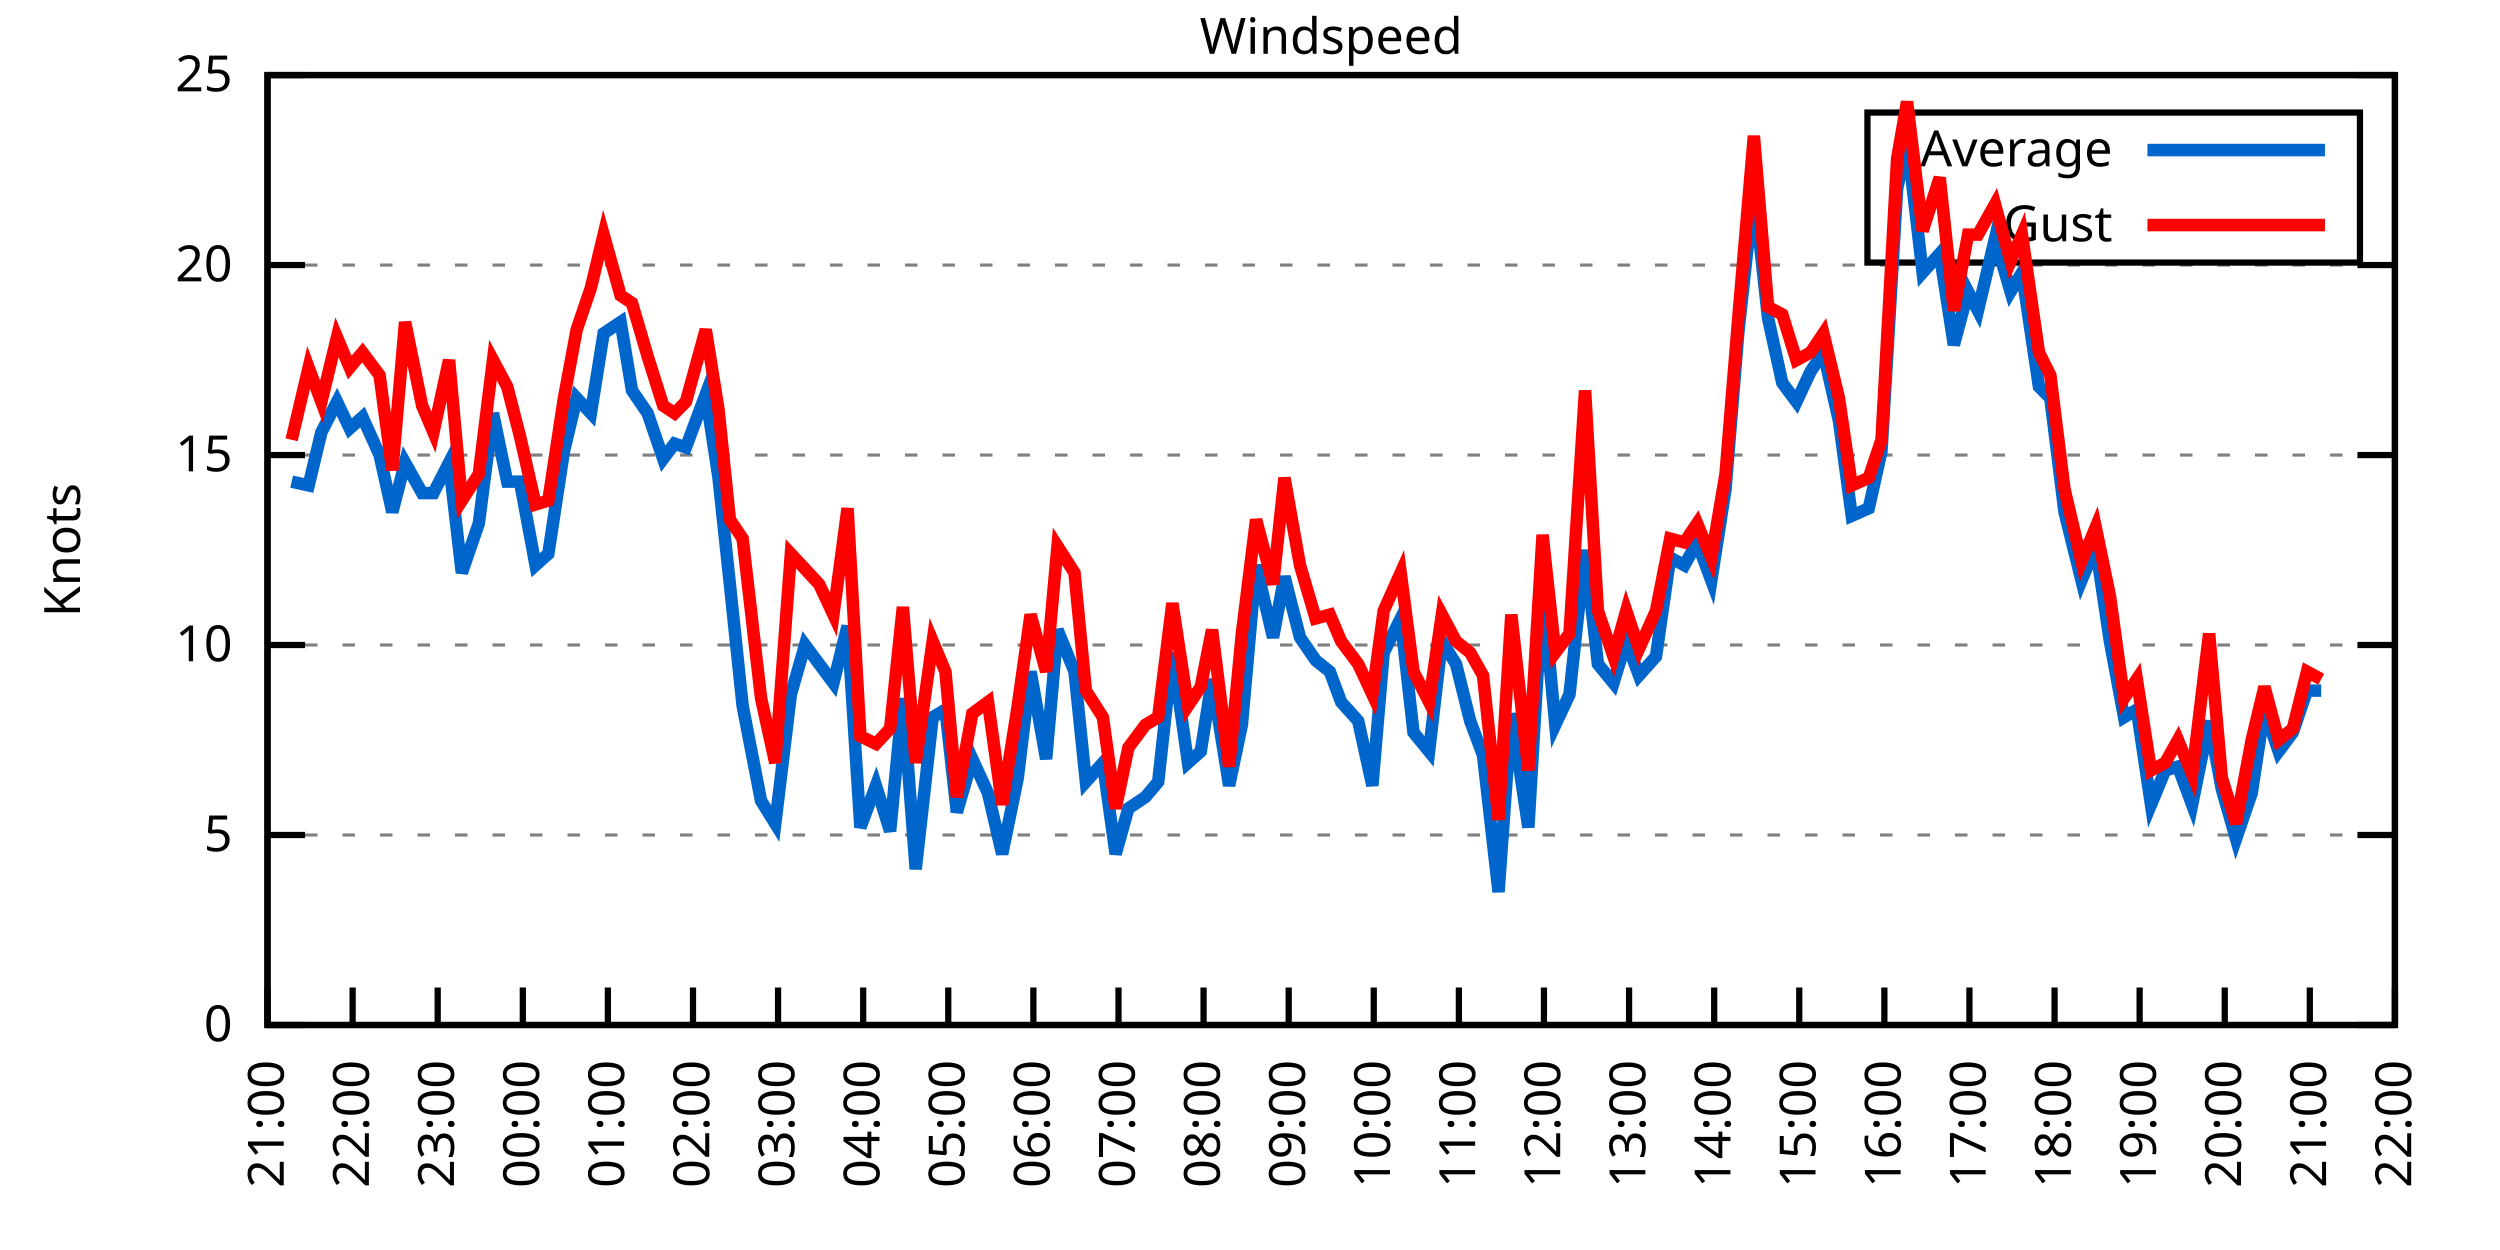
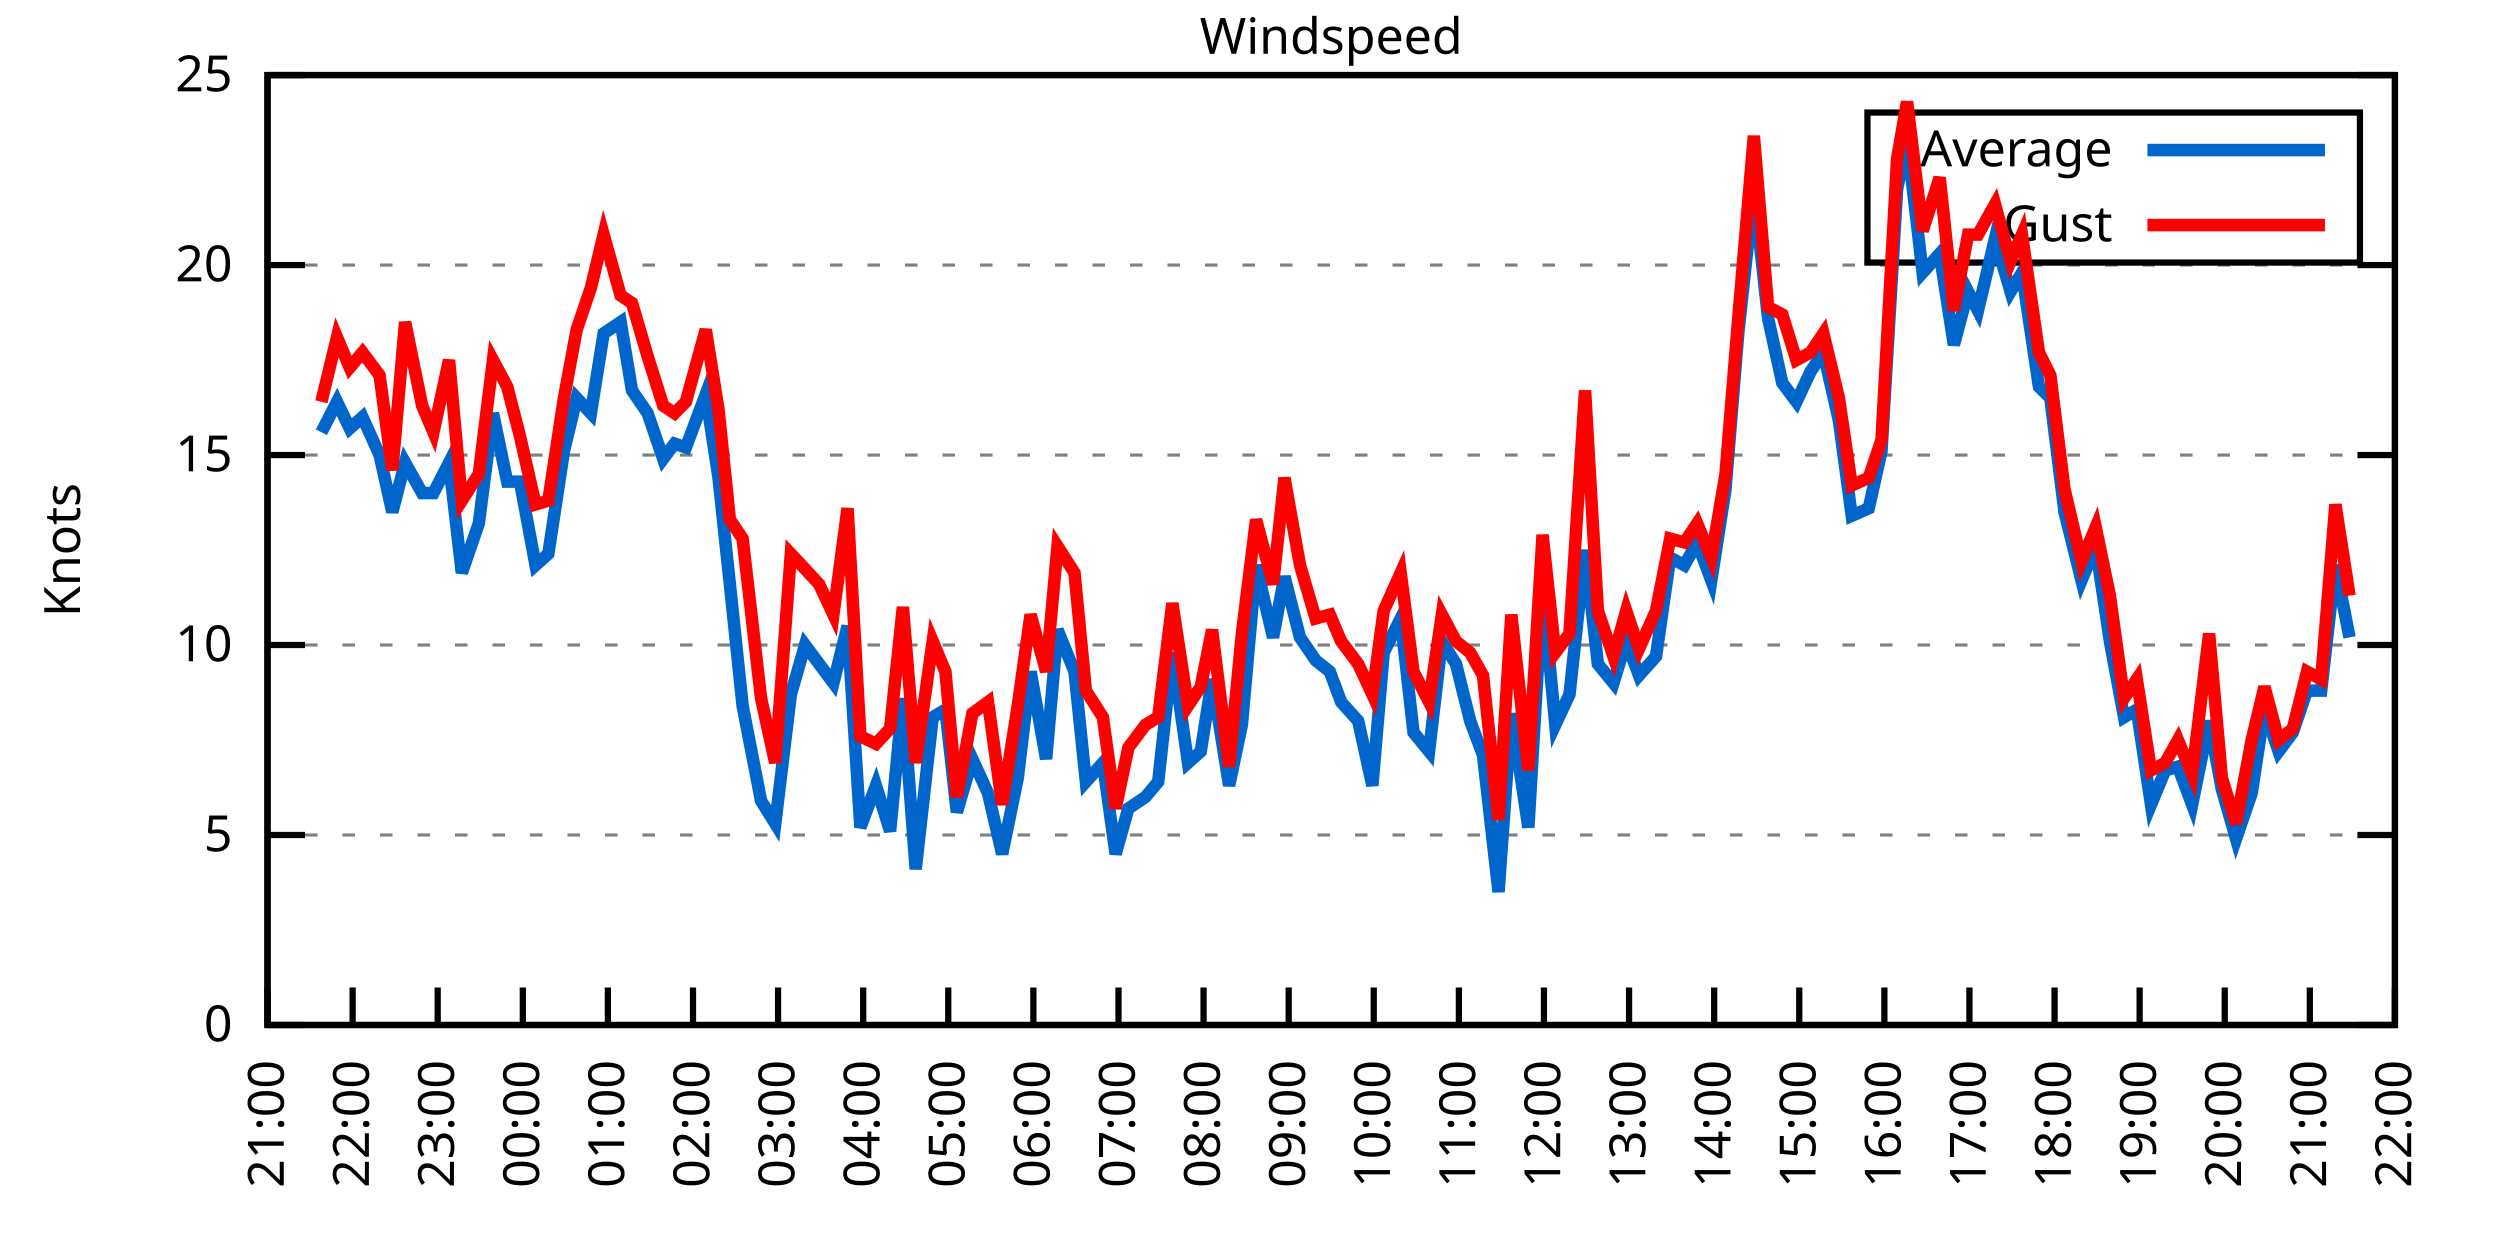
<svg xmlns="http://www.w3.org/2000/svg" xmlns:xlink="http://www.w3.org/1999/xlink" width="400" height="200" viewBox="0 0 400 200">
  <g id="gnuplot_canvas">
    <rect x="0" y="0" width="400" height="200" fill="none" />
    <defs>
      <circle id="gpDot" r="0.5" stroke-width="0.5" stroke="currentColor" />
      <path id="gpPt0" stroke-width="0.333" stroke="currentColor" d="M-1,0 h2 M0,-1 v2" />
      <path id="gpPt1" stroke-width="0.333" stroke="currentColor" d="M-1,-1 L1,1 M1,-1 L-1,1" />
      <path id="gpPt2" stroke-width="0.333" stroke="currentColor" d="M-1,0 L1,0 M0,-1 L0,1 M-1,-1 L1,1 M-1,1 L1,-1" />
      <rect id="gpPt3" stroke-width="0.333" stroke="currentColor" x="-1" y="-1" width="2" height="2" />
      <rect id="gpPt4" stroke-width="0.333" stroke="currentColor" fill="currentColor" x="-1" y="-1" width="2" height="2" />
      <circle id="gpPt5" stroke-width="0.333" stroke="currentColor" cx="0" cy="0" r="1" />
      <use xlink:href="#gpPt5" id="gpPt6" fill="currentColor" stroke="none" />
      <path id="gpPt7" stroke-width="0.333" stroke="currentColor" d="M0,-1.33 L-1.33,0.67 L1.33,0.67 z" />
      <use xlink:href="#gpPt7" id="gpPt8" fill="currentColor" stroke="none" />
      <use xlink:href="#gpPt7" id="gpPt9" stroke="currentColor" transform="rotate(180)" />
      <use xlink:href="#gpPt9" id="gpPt10" fill="currentColor" stroke="none" />
      <use xlink:href="#gpPt3" id="gpPt11" stroke="currentColor" transform="rotate(45)" />
      <use xlink:href="#gpPt11" id="gpPt12" fill="currentColor" stroke="none" />
      <path id="gpPt13" stroke-width="0.333" stroke="currentColor" d="M0,1.330 L1.265,0.411 L0.782,-1.067 L-0.782,-1.076 L-1.265,0.411 z" />
      <use xlink:href="#gpPt13" id="gpPt14" fill="currentColor" stroke="none" />
      <filter id="textbox" filterUnits="objectBoundingBox" x="0" y="0" height="1" width="1">
        <feFlood flood-color="white" flood-opacity="1" result="bgnd" />
        <feComposite in="SourceGraphic" in2="bgnd" operator="atop" />
      </filter>
      <filter id="greybox" filterUnits="objectBoundingBox" x="0" y="0" height="1" width="1">
        <feFlood flood-color="lightgrey" flood-opacity="1" result="grey" />
        <feComposite in="SourceGraphic" in2="grey" operator="atop" />
      </filter>
    </defs>
    <g fill="none" color="white" stroke="currentColor" stroke-width="1.00" stroke-linecap="butt" stroke-linejoin="miter">
</g>
    <g fill="none" color="black" stroke="currentColor" stroke-width="1.00" stroke-linecap="butt" stroke-linejoin="miter">
      <g stroke="none" shape-rendering="crispEdges">
        <polygon fill="rgb(255, 255, 255)" points="42.80,164.00 383.18,164.00 383.18,12.02 42.80,12.02 " />
      </g>
    </g>
    <g fill="none" color="black" stroke="currentColor" stroke-width="1.00" stroke-linecap="butt" stroke-linejoin="miter">
</g>
    <g fill="none" color="black" stroke="black" stroke-width="0.50" stroke-linecap="butt" stroke-linejoin="miter">
</g>
    <g fill="none" color="gray" stroke="currentColor" stroke-width="0.50" stroke-linecap="butt" stroke-linejoin="miter">
      <path stroke="gray" stroke-dasharray="2,4" class="gridline" d="M42.80,164.00 L383.19,164.00  " />
    </g>
    <g fill="none" color="gray" stroke="gray" stroke-width="1.00" stroke-linecap="butt" stroke-linejoin="miter">
</g>
    <g fill="none" color="black" stroke="currentColor" stroke-width="1.00" stroke-linecap="butt" stroke-linejoin="miter">
      <path stroke="black" d="M42.80,164.00 L48.80,164.00 M383.19,164.00 L377.19,164.00  " />
      <g transform="translate(37.20,166.60)" stroke="none" fill="black" font-family="Sans" font-size="8.00" text-anchor="end">
        <text>
          <tspan font-family="Sans"> 0</tspan>
        </text>
      </g>
    </g>
    <g fill="none" color="black" stroke="currentColor" stroke-width="1.00" stroke-linecap="butt" stroke-linejoin="miter">
</g>
    <g fill="none" color="black" stroke="black" stroke-width="0.50" stroke-linecap="butt" stroke-linejoin="miter">
</g>
    <g fill="none" color="gray" stroke="currentColor" stroke-width="0.50" stroke-linecap="butt" stroke-linejoin="miter">
      <path stroke="gray" stroke-dasharray="2,4" class="gridline" d="M42.80,133.60 L383.19,133.60  " />
    </g>
    <g fill="none" color="gray" stroke="gray" stroke-width="1.00" stroke-linecap="butt" stroke-linejoin="miter">
</g>
    <g fill="none" color="black" stroke="currentColor" stroke-width="1.00" stroke-linecap="butt" stroke-linejoin="miter">
      <path stroke="black" d="M42.80,133.60 L48.80,133.60 M383.19,133.60 L377.19,133.60  " />
      <g transform="translate(37.20,136.20)" stroke="none" fill="black" font-family="Sans" font-size="8.00" text-anchor="end">
        <text>
          <tspan font-family="Sans"> 5</tspan>
        </text>
      </g>
    </g>
    <g fill="none" color="black" stroke="currentColor" stroke-width="1.00" stroke-linecap="butt" stroke-linejoin="miter">
</g>
    <g fill="none" color="black" stroke="black" stroke-width="0.50" stroke-linecap="butt" stroke-linejoin="miter">
</g>
    <g fill="none" color="gray" stroke="currentColor" stroke-width="0.50" stroke-linecap="butt" stroke-linejoin="miter">
      <path stroke="gray" stroke-dasharray="2,4" class="gridline" d="M42.80,103.20 L383.19,103.20  " />
    </g>
    <g fill="none" color="gray" stroke="gray" stroke-width="1.00" stroke-linecap="butt" stroke-linejoin="miter">
</g>
    <g fill="none" color="black" stroke="currentColor" stroke-width="1.00" stroke-linecap="butt" stroke-linejoin="miter">
      <path stroke="black" d="M42.80,103.20 L48.80,103.20 M383.19,103.20 L377.19,103.20  " />
      <g transform="translate(37.20,105.80)" stroke="none" fill="black" font-family="Sans" font-size="8.00" text-anchor="end">
        <text>
          <tspan font-family="Sans"> 10</tspan>
        </text>
      </g>
    </g>
    <g fill="none" color="black" stroke="currentColor" stroke-width="1.00" stroke-linecap="butt" stroke-linejoin="miter">
</g>
    <g fill="none" color="black" stroke="black" stroke-width="0.50" stroke-linecap="butt" stroke-linejoin="miter">
</g>
    <g fill="none" color="gray" stroke="currentColor" stroke-width="0.50" stroke-linecap="butt" stroke-linejoin="miter">
      <path stroke="gray" stroke-dasharray="2,4" class="gridline" d="M42.80,72.81 L383.19,72.81  " />
    </g>
    <g fill="none" color="gray" stroke="gray" stroke-width="1.00" stroke-linecap="butt" stroke-linejoin="miter">
</g>
    <g fill="none" color="black" stroke="currentColor" stroke-width="1.00" stroke-linecap="butt" stroke-linejoin="miter">
      <path stroke="black" d="M42.80,72.81 L48.80,72.81 M383.19,72.81 L377.19,72.81  " />
      <g transform="translate(37.20,75.41)" stroke="none" fill="black" font-family="Sans" font-size="8.00" text-anchor="end">
        <text>
          <tspan font-family="Sans"> 15</tspan>
        </text>
      </g>
    </g>
    <g fill="none" color="black" stroke="currentColor" stroke-width="1.00" stroke-linecap="butt" stroke-linejoin="miter">
</g>
    <g fill="none" color="black" stroke="black" stroke-width="0.50" stroke-linecap="butt" stroke-linejoin="miter">
</g>
    <g fill="none" color="gray" stroke="currentColor" stroke-width="0.50" stroke-linecap="butt" stroke-linejoin="miter">
      <path stroke="gray" stroke-dasharray="2,4" class="gridline" d="M42.80,42.41 L383.19,42.41  " />
    </g>
    <g fill="none" color="gray" stroke="gray" stroke-width="1.00" stroke-linecap="butt" stroke-linejoin="miter">
</g>
    <g fill="none" color="black" stroke="currentColor" stroke-width="1.00" stroke-linecap="butt" stroke-linejoin="miter">
      <path stroke="black" d="M42.80,42.41 L48.80,42.41 M383.19,42.41 L377.19,42.41  " />
      <g transform="translate(37.20,45.01)" stroke="none" fill="black" font-family="Sans" font-size="8.00" text-anchor="end">
        <text>
          <tspan font-family="Sans"> 20</tspan>
        </text>
      </g>
    </g>
    <g fill="none" color="black" stroke="currentColor" stroke-width="1.00" stroke-linecap="butt" stroke-linejoin="miter">
</g>
    <g fill="none" color="black" stroke="black" stroke-width="0.50" stroke-linecap="butt" stroke-linejoin="miter">
</g>
    <g fill="none" color="gray" stroke="currentColor" stroke-width="0.50" stroke-linecap="butt" stroke-linejoin="miter">
      <path stroke="gray" stroke-dasharray="2,4" class="gridline" d="M42.80,12.01 L383.19,12.01  " />
    </g>
    <g fill="none" color="gray" stroke="gray" stroke-width="1.00" stroke-linecap="butt" stroke-linejoin="miter">
</g>
    <g fill="none" color="black" stroke="currentColor" stroke-width="1.00" stroke-linecap="butt" stroke-linejoin="miter">
      <path stroke="black" d="M42.80,12.01 L48.80,12.01 M383.19,12.01 L377.19,12.01  " />
      <g transform="translate(37.20,14.61)" stroke="none" fill="black" font-family="Sans" font-size="8.00" text-anchor="end">
        <text>
          <tspan font-family="Sans"> 25</tspan>
        </text>
      </g>
    </g>
    <g fill="none" color="black" stroke="currentColor" stroke-width="1.00" stroke-linecap="butt" stroke-linejoin="miter">
      <path stroke="black" d="M42.80,164.00 L42.80,158.00  " />
      <g transform="translate(45.40,169.60) rotate(270.00)" stroke="none" fill="black" font-family="Sans" font-size="8.00" text-anchor="end">
        <text>
          <tspan font-family="Sans">21:00</tspan>
        </text>
      </g>
    </g>
    <g fill="none" color="black" stroke="currentColor" stroke-width="1.00" stroke-linecap="butt" stroke-linejoin="miter">
      <path stroke="black" d="M56.42,164.00 L56.42,158.00  " />
      <g transform="translate(59.02,169.60) rotate(270.00)" stroke="none" fill="black" font-family="Sans" font-size="8.00" text-anchor="end">
        <text>
          <tspan font-family="Sans">22:00</tspan>
        </text>
      </g>
    </g>
    <g fill="none" color="black" stroke="currentColor" stroke-width="1.00" stroke-linecap="butt" stroke-linejoin="miter">
      <path stroke="black" d="M70.03,164.00 L70.03,158.00  " />
      <g transform="translate(72.63,169.60) rotate(270.00)" stroke="none" fill="black" font-family="Sans" font-size="8.00" text-anchor="end">
        <text>
          <tspan font-family="Sans">23:00</tspan>
        </text>
      </g>
    </g>
    <g fill="none" color="black" stroke="currentColor" stroke-width="1.00" stroke-linecap="butt" stroke-linejoin="miter">
      <path stroke="black" d="M83.65,164.00 L83.65,158.00  " />
      <g transform="translate(86.25,169.60) rotate(270.00)" stroke="none" fill="black" font-family="Sans" font-size="8.00" text-anchor="end">
        <text>
          <tspan font-family="Sans">00:00</tspan>
        </text>
      </g>
    </g>
    <g fill="none" color="black" stroke="currentColor" stroke-width="1.00" stroke-linecap="butt" stroke-linejoin="miter">
      <path stroke="black" d="M97.26,164.00 L97.26,158.00  " />
      <g transform="translate(99.86,169.60) rotate(270.00)" stroke="none" fill="black" font-family="Sans" font-size="8.00" text-anchor="end">
        <text>
          <tspan font-family="Sans">01:00</tspan>
        </text>
      </g>
    </g>
    <g fill="none" color="black" stroke="currentColor" stroke-width="1.00" stroke-linecap="butt" stroke-linejoin="miter">
      <path stroke="black" d="M110.88,164.00 L110.88,158.00  " />
      <g transform="translate(113.48,169.60) rotate(270.00)" stroke="none" fill="black" font-family="Sans" font-size="8.00" text-anchor="end">
        <text>
          <tspan font-family="Sans">02:00</tspan>
        </text>
      </g>
    </g>
    <g fill="none" color="black" stroke="currentColor" stroke-width="1.00" stroke-linecap="butt" stroke-linejoin="miter">
      <path stroke="black" d="M124.49,164.00 L124.49,158.00  " />
      <g transform="translate(127.09,169.60) rotate(270.00)" stroke="none" fill="black" font-family="Sans" font-size="8.00" text-anchor="end">
        <text>
          <tspan font-family="Sans">03:00</tspan>
        </text>
      </g>
    </g>
    <g fill="none" color="black" stroke="currentColor" stroke-width="1.00" stroke-linecap="butt" stroke-linejoin="miter">
      <path stroke="black" d="M138.11,164.00 L138.11,158.00  " />
      <g transform="translate(140.71,169.60) rotate(270.00)" stroke="none" fill="black" font-family="Sans" font-size="8.00" text-anchor="end">
        <text>
          <tspan font-family="Sans">04:00</tspan>
        </text>
      </g>
    </g>
    <g fill="none" color="black" stroke="currentColor" stroke-width="1.00" stroke-linecap="butt" stroke-linejoin="miter">
      <path stroke="black" d="M151.72,164.00 L151.72,158.00  " />
      <g transform="translate(154.32,169.60) rotate(270.00)" stroke="none" fill="black" font-family="Sans" font-size="8.00" text-anchor="end">
        <text>
          <tspan font-family="Sans">05:00</tspan>
        </text>
      </g>
    </g>
    <g fill="none" color="black" stroke="currentColor" stroke-width="1.00" stroke-linecap="butt" stroke-linejoin="miter">
      <path stroke="black" d="M165.34,164.00 L165.34,158.00  " />
      <g transform="translate(167.94,169.60) rotate(270.00)" stroke="none" fill="black" font-family="Sans" font-size="8.00" text-anchor="end">
        <text>
          <tspan font-family="Sans">06:00</tspan>
        </text>
      </g>
    </g>
    <g fill="none" color="black" stroke="currentColor" stroke-width="1.00" stroke-linecap="butt" stroke-linejoin="miter">
      <path stroke="black" d="M178.96,164.00 L178.96,158.00  " />
      <g transform="translate(181.56,169.60) rotate(270.00)" stroke="none" fill="black" font-family="Sans" font-size="8.00" text-anchor="end">
        <text>
          <tspan font-family="Sans">07:00</tspan>
        </text>
      </g>
    </g>
    <g fill="none" color="black" stroke="currentColor" stroke-width="1.00" stroke-linecap="butt" stroke-linejoin="miter">
      <path stroke="black" d="M192.57,164.00 L192.57,158.00  " />
      <g transform="translate(195.17,169.60) rotate(270.00)" stroke="none" fill="black" font-family="Sans" font-size="8.00" text-anchor="end">
        <text>
          <tspan font-family="Sans">08:00</tspan>
        </text>
      </g>
    </g>
    <g fill="none" color="black" stroke="currentColor" stroke-width="1.00" stroke-linecap="butt" stroke-linejoin="miter">
      <path stroke="black" d="M206.19,164.00 L206.19,158.00  " />
      <g transform="translate(208.79,169.60) rotate(270.00)" stroke="none" fill="black" font-family="Sans" font-size="8.00" text-anchor="end">
        <text>
          <tspan font-family="Sans">09:00</tspan>
        </text>
      </g>
    </g>
    <g fill="none" color="black" stroke="currentColor" stroke-width="1.00" stroke-linecap="butt" stroke-linejoin="miter">
      <path stroke="black" d="M219.80,164.00 L219.80,158.00  " />
      <g transform="translate(222.40,169.60) rotate(270.00)" stroke="none" fill="black" font-family="Sans" font-size="8.00" text-anchor="end">
        <text>
          <tspan font-family="Sans">10:00</tspan>
        </text>
      </g>
    </g>
    <g fill="none" color="black" stroke="currentColor" stroke-width="1.00" stroke-linecap="butt" stroke-linejoin="miter">
      <path stroke="black" d="M233.42,164.00 L233.42,158.00  " />
      <g transform="translate(236.02,169.60) rotate(270.00)" stroke="none" fill="black" font-family="Sans" font-size="8.00" text-anchor="end">
        <text>
          <tspan font-family="Sans">11:00</tspan>
        </text>
      </g>
    </g>
    <g fill="none" color="black" stroke="currentColor" stroke-width="1.00" stroke-linecap="butt" stroke-linejoin="miter">
      <path stroke="black" d="M247.03,164.00 L247.03,158.00  " />
      <g transform="translate(249.63,169.60) rotate(270.00)" stroke="none" fill="black" font-family="Sans" font-size="8.00" text-anchor="end">
        <text>
          <tspan font-family="Sans">12:00</tspan>
        </text>
      </g>
    </g>
    <g fill="none" color="black" stroke="currentColor" stroke-width="1.00" stroke-linecap="butt" stroke-linejoin="miter">
      <path stroke="black" d="M260.65,164.00 L260.65,158.00  " />
      <g transform="translate(263.25,169.60) rotate(270.00)" stroke="none" fill="black" font-family="Sans" font-size="8.00" text-anchor="end">
        <text>
          <tspan font-family="Sans">13:00</tspan>
        </text>
      </g>
    </g>
    <g fill="none" color="black" stroke="currentColor" stroke-width="1.00" stroke-linecap="butt" stroke-linejoin="miter">
      <path stroke="black" d="M274.27,164.00 L274.27,158.00  " />
      <g transform="translate(276.87,169.60) rotate(270.00)" stroke="none" fill="black" font-family="Sans" font-size="8.00" text-anchor="end">
        <text>
          <tspan font-family="Sans">14:00</tspan>
        </text>
      </g>
    </g>
    <g fill="none" color="black" stroke="currentColor" stroke-width="1.00" stroke-linecap="butt" stroke-linejoin="miter">
      <path stroke="black" d="M287.88,164.00 L287.88,158.00  " />
      <g transform="translate(290.48,169.60) rotate(270.00)" stroke="none" fill="black" font-family="Sans" font-size="8.00" text-anchor="end">
        <text>
          <tspan font-family="Sans">15:00</tspan>
        </text>
      </g>
    </g>
    <g fill="none" color="black" stroke="currentColor" stroke-width="1.00" stroke-linecap="butt" stroke-linejoin="miter">
      <path stroke="black" d="M301.50,164.00 L301.50,158.00  " />
      <g transform="translate(304.10,169.60) rotate(270.00)" stroke="none" fill="black" font-family="Sans" font-size="8.00" text-anchor="end">
        <text>
          <tspan font-family="Sans">16:00</tspan>
        </text>
      </g>
    </g>
    <g fill="none" color="black" stroke="currentColor" stroke-width="1.00" stroke-linecap="butt" stroke-linejoin="miter">
      <path stroke="black" d="M315.11,164.00 L315.11,158.00  " />
      <g transform="translate(317.71,169.60) rotate(270.00)" stroke="none" fill="black" font-family="Sans" font-size="8.00" text-anchor="end">
        <text>
          <tspan font-family="Sans">17:00</tspan>
        </text>
      </g>
    </g>
    <g fill="none" color="black" stroke="currentColor" stroke-width="1.00" stroke-linecap="butt" stroke-linejoin="miter">
      <path stroke="black" d="M328.73,164.00 L328.73,158.00  " />
      <g transform="translate(331.33,169.60) rotate(270.00)" stroke="none" fill="black" font-family="Sans" font-size="8.00" text-anchor="end">
        <text>
          <tspan font-family="Sans">18:00</tspan>
        </text>
      </g>
    </g>
    <g fill="none" color="black" stroke="currentColor" stroke-width="1.00" stroke-linecap="butt" stroke-linejoin="miter">
      <path stroke="black" d="M342.34,164.00 L342.34,158.00  " />
      <g transform="translate(344.94,169.60) rotate(270.00)" stroke="none" fill="black" font-family="Sans" font-size="8.00" text-anchor="end">
        <text>
          <tspan font-family="Sans">19:00</tspan>
        </text>
      </g>
    </g>
    <g fill="none" color="black" stroke="currentColor" stroke-width="1.00" stroke-linecap="butt" stroke-linejoin="miter">
      <path stroke="black" d="M355.96,164.00 L355.96,158.00  " />
      <g transform="translate(358.56,169.60) rotate(270.00)" stroke="none" fill="black" font-family="Sans" font-size="8.00" text-anchor="end">
        <text>
          <tspan font-family="Sans">20:00</tspan>
        </text>
      </g>
    </g>
    <g fill="none" color="black" stroke="currentColor" stroke-width="1.00" stroke-linecap="butt" stroke-linejoin="miter">
      <path stroke="black" d="M369.57,164.00 L369.57,158.00  " />
      <g transform="translate(372.17,169.60) rotate(270.00)" stroke="none" fill="black" font-family="Sans" font-size="8.00" text-anchor="end">
        <text>
          <tspan font-family="Sans">21:00</tspan>
        </text>
      </g>
    </g>
    <g fill="none" color="black" stroke="currentColor" stroke-width="1.00" stroke-linecap="butt" stroke-linejoin="miter">
      <path stroke="black" d="M383.19,164.00 L383.19,158.00  " />
      <g transform="translate(385.79,169.60) rotate(270.00)" stroke="none" fill="black" font-family="Sans" font-size="8.00" text-anchor="end">
        <text>
          <tspan font-family="Sans">22:00</tspan>
        </text>
      </g>
    </g>
    <g fill="none" color="black" stroke="currentColor" stroke-width="1.00" stroke-linecap="butt" stroke-linejoin="miter">
</g>
    <g fill="none" color="black" stroke="currentColor" stroke-width="1.00" stroke-linecap="butt" stroke-linejoin="miter">
      <path stroke="black" d="M42.80,12.01 L42.80,164.00 L383.19,164.00 L383.19,12.01 L42.80,12.01 Z  " />
    </g>
    <g fill="none" color="black" stroke="currentColor" stroke-width="1.00" stroke-linecap="butt" stroke-linejoin="miter">
</g>
    <g fill="none" color="black" stroke="currentColor" stroke-width="1.00" stroke-linecap="butt" stroke-linejoin="miter">
      <path stroke="black" d="M298.79,42.01 L298.79,18.01 L377.59,18.01 L377.59,42.01 L298.79,42.01 Z  " />
    </g>
    <g id="Windspeed_plot_1">
      <g fill="none" color="white" stroke="black" stroke-width="2.00" stroke-linecap="butt" stroke-linejoin="miter">
</g>
      <g fill="none" color="black" stroke="currentColor" stroke-width="2.00" stroke-linecap="butt" stroke-linejoin="miter">
        <g transform="translate(337.99,26.61)" stroke="none" fill="black" font-family="Sans" font-size="8.00" text-anchor="end">
          <text>
            <tspan font-family="Sans">Average</tspan>
          </text>
        </g>
      </g>
      <g fill="none" color="black" stroke="currentColor" stroke-width="2.00" stroke-linecap="butt" stroke-linejoin="miter">
-         <path stroke="rgb(  0, 102, 204)" d="M343.59,24.01 L371.99,24.01 M46.66,77.06 L49.38,77.67 L51.42,69.16 L53.92,64.29 L55.96,68.55 L58.00,66.73   L60.73,72.81 L62.77,81.93 L64.81,74.02 L67.54,78.89 L69.35,78.89 L71.85,74.02 L73.89,91.65 L76.61,83.75   L78.88,66.12 L81.15,77.06 L83.19,77.06 L85.69,90.44 L87.73,88.61 L90.23,72.20 L92.27,63.69 L94.54,66.12   L96.58,53.35 L99.30,51.53 L101.12,62.47 L103.62,66.12 L106.11,73.41 L107.93,70.98 L109.74,71.59 L112.92,63.08   L114.96,76.45 L116.78,93.48 L118.82,112.93 L121.77,128.13 L124.04,131.78 L126.54,111.11 L128.81,103.20 L131.07,106.24   L133.34,109.28 L135.61,100.16 L137.66,132.39 L140.15,125.70 L142.42,132.99 L144.46,111.72 L146.51,139.07 L149.23,114.76   L151.27,113.54 L153.09,129.95 L155.58,121.44 L158.08,126.91 L160.35,136.64 L162.84,124.48 L164.89,107.46 L167.38,121.44   L169.20,100.77 L171.92,107.46 L173.74,125.09 L176.46,122.05 L178.50,136.64 L180.54,129.35 L183.27,127.52 L185.31,125.09   L187.58,104.42 L190.08,122.05 L192.12,120.23 L193.93,108.68 L196.66,125.70 L198.70,115.97 L200.97,90.44 L203.69,101.99   L205.51,92.26 L208.00,101.99 L210.50,105.64 L212.77,107.46 L214.58,112.32 L217.31,115.36 L219.58,125.70 L221.39,104.42   L224.11,98.95 L226.16,117.19 L228.65,120.23 L230.70,102.60 L232.96,106.24 L235.23,115.36 L237.28,120.83 L239.77,142.72   L241.81,114.15 L244.54,132.39 L246.81,94.08 L248.85,115.97 L251.12,111.11 L253.61,88.00 L255.66,106.24 L258.15,109.28   L260.20,102.60 L262.24,108.07 L264.96,105.03 L267.23,89.22 L269.50,90.44 L271.54,86.79 L273.81,92.87 L276.08,78.28   L278.12,53.35 L280.62,30.25 L282.89,50.92 L285.16,61.25 L287.43,64.29 L289.70,59.43 L291.74,56.39 L294.23,67.33   L296.28,82.53 L299.00,81.32 L301.04,72.20 L303.54,30.25 L305.13,22.35 L307.62,43.62 L310.35,40.58 L312.62,55.18   L314.89,46.66 L316.47,49.70 L319.20,38.15 L321.69,46.66 L323.51,43.62 L326.23,61.86 L328.05,63.69 L330.32,81.93   L333.04,92.87 L335.31,87.40 L337.58,102.60 L339.85,114.76 L341.89,113.54 L344.16,128.74 L346.43,123.27 L348.47,122.66   L350.74,128.74 L353.46,115.36 L355.50,126.31 L357.77,134.21 L360.27,126.91 L362.31,113.54 L364.58,120.23 L366.85,117.19   L369.12,110.50 L371.39,110.50  " />
+         <path stroke="rgb(  0, 102, 204)" d="M343.59,24.01 L371.99,24.01 M51.42,69.16 L53.92,64.29 L55.96,68.55 L58.00,66.73 L60.73,72.81 L62.77,81.93   L64.81,74.02 L67.54,78.89 L69.35,78.89 L71.85,74.02 L73.89,91.65 L76.61,83.75 L78.88,66.12 L81.15,77.06   L83.19,77.06 L85.69,90.44 L87.73,88.61 L90.23,72.20 L92.27,63.69 L94.54,66.12 L96.58,53.35 L99.30,51.53   L101.12,62.47 L103.62,66.12 L106.11,73.41 L107.93,70.98 L109.74,71.59 L112.92,63.08 L114.96,76.45 L116.78,93.48   L118.82,112.93 L121.77,128.13 L124.04,131.78 L126.54,111.11 L128.81,103.20 L131.07,106.24 L133.34,109.28 L135.61,100.16   L137.66,132.39 L140.15,125.70 L142.42,132.99 L144.46,111.72 L146.51,139.07 L149.23,114.76 L151.27,113.54 L153.09,129.95   L155.58,121.44 L158.08,126.91 L160.35,136.64 L162.84,124.48 L164.89,107.46 L167.38,121.44 L169.20,100.77 L171.92,107.46   L173.74,125.09 L176.46,122.05 L178.50,136.64 L180.54,129.35 L183.27,127.52 L185.31,125.09 L187.58,104.42 L190.08,122.05   L192.12,120.23 L193.93,108.68 L196.66,125.70 L198.70,115.97 L200.97,90.44 L203.69,101.99 L205.51,92.26 L208.00,101.99   L210.50,105.64 L212.77,107.46 L214.58,112.32 L217.31,115.36 L219.58,125.70 L221.39,104.42 L224.11,98.95 L226.16,117.19   L228.65,120.23 L230.70,102.60 L232.96,106.24 L235.23,115.36 L237.28,120.83 L239.77,142.72 L241.81,114.15 L244.54,132.39   L246.81,94.08 L248.85,115.97 L251.12,111.11 L253.61,88.00 L255.66,106.24 L258.15,109.28 L260.20,102.60 L262.24,108.07   L264.96,105.03 L267.23,89.22 L269.50,90.44 L271.54,86.79 L273.81,92.87 L276.08,78.28 L278.12,53.35 L280.62,30.25   L282.89,50.92 L285.16,61.25 L287.43,64.29 L289.70,59.43 L291.74,56.39 L294.23,67.33 L296.28,82.53 L299.00,81.32   L301.04,72.20 L303.54,30.25 L305.13,22.35 L307.62,43.62 L310.35,40.58 L312.62,55.18 L314.89,46.66 L316.47,49.70   L319.20,38.15 L321.69,46.66 L323.51,43.62 L326.23,61.86 L328.05,63.69 L330.32,81.93 L333.04,92.87 L335.31,87.40   L337.58,102.60 L339.85,114.76 L341.89,113.54 L344.16,128.74 L346.43,123.27 L348.47,122.66 L350.74,128.74 L353.46,115.36   L355.50,126.31 L357.77,134.21 L360.27,126.91 L362.31,113.54 L364.58,120.23 L366.85,117.19 L369.12,110.50 L371.39,110.50   L373.66,90.44 L375.93,101.99  " />
      </g>
    </g>
    <g id="Windspeed_plot_2">
      <g fill="none" color="black" stroke="currentColor" stroke-width="2.00" stroke-linecap="butt" stroke-linejoin="miter">
        <g transform="translate(337.99,38.61)" stroke="none" fill="black" font-family="Sans" font-size="8.00" text-anchor="end">
          <text>
            <tspan font-family="Sans">Gust</tspan>
          </text>
        </g>
      </g>
      <g fill="none" color="black" stroke="currentColor" stroke-width="2.00" stroke-linecap="butt" stroke-linejoin="miter">
-         <path stroke="rgb(255,   0,   0)" d="M343.59,36.01 L371.99,36.01 M46.66,70.37 L49.38,58.82 L51.42,64.29 L53.92,53.96 L55.96,58.82 L58.00,56.39   L60.73,60.04 L62.77,75.24 L64.81,51.53 L67.54,64.90 L69.35,69.16 L71.85,57.61 L73.89,80.10 L76.61,75.85   L78.88,57.61 L81.15,61.86 L83.19,69.77 L85.69,80.71 L87.73,80.10 L90.23,63.69 L92.27,52.74 L94.54,46.06   L96.58,37.54 L99.30,47.27 L101.12,48.49 L103.62,57.00 L106.11,64.90 L107.93,66.12 L109.74,64.29 L112.92,52.74   L114.96,65.51 L116.78,83.14 L118.82,86.18 L121.77,111.72 L124.04,122.05 L126.54,88.61 L128.81,91.04 L131.07,93.48   L133.34,98.34 L135.61,81.32 L137.66,117.80 L140.15,119.01 L142.42,116.58 L144.46,97.12 L146.51,122.05 L149.23,102.60   L151.27,107.46 L153.09,127.52 L155.58,114.15 L158.08,112.32 L160.35,128.74 L162.84,112.93 L164.89,98.34 L167.38,107.46   L169.20,87.40 L171.92,91.65 L173.74,110.50 L176.46,114.76 L178.50,129.35 L180.54,119.62 L183.27,115.97 L185.31,114.76   L187.58,96.52 L190.08,112.93 L192.12,109.89 L193.93,100.77 L196.66,122.66 L198.70,101.38 L200.97,83.14 L203.69,93.48   L205.51,76.45 L208.00,90.44 L210.50,98.95 L212.77,98.34 L214.58,102.60 L217.31,106.24 L219.58,111.11 L221.39,97.73   L224.11,91.65 L226.16,107.46 L228.65,112.32 L230.70,98.34 L232.96,102.60 L235.23,104.42 L237.28,108.07 L239.77,131.17   L241.81,98.34 L244.54,123.27 L246.81,85.57 L248.85,104.42 L251.12,101.38 L253.61,62.47 L255.66,97.73 L258.15,105.03   L260.20,97.73 L262.24,103.81 L264.96,97.73 L267.23,86.18 L269.50,86.79 L271.54,83.75 L273.81,89.22 L276.08,75.85   L278.12,50.92 L280.62,21.74 L282.89,49.10 L285.16,50.31 L287.43,57.61 L289.70,56.39 L291.74,53.35 L294.23,63.69   L296.28,77.67 L299.00,76.45 L301.04,70.37 L303.54,25.39 L305.13,16.27 L307.62,36.94 L310.35,28.42 L312.62,49.70   L314.89,37.54 L316.47,37.54 L319.20,32.68 L321.69,41.80 L323.51,37.54 L326.23,56.39 L328.05,60.04 L330.32,78.28   L333.04,89.83 L335.31,84.36 L337.58,95.30 L339.85,111.72 L341.89,108.68 L344.16,123.27 L346.43,122.05 L348.47,118.40   L350.74,123.87 L353.46,101.38 L355.50,124.48 L357.77,131.78 L360.27,118.40 L362.31,109.89 L364.58,118.40 L366.85,116.58   L369.12,107.46 L371.39,108.68  " />
+         <path stroke="rgb(255,   0,   0)" d="M343.59,36.01 L371.99,36.01 M51.42,64.29 L53.92,53.96 L55.96,58.82 L58.00,56.39 L60.73,60.04 L62.77,75.24   L64.81,51.53 L67.54,64.90 L69.35,69.16 L71.85,57.61 L73.89,80.10 L76.61,75.85 L78.88,57.61 L81.15,61.86   L83.19,69.77 L85.69,80.71 L87.73,80.10 L90.23,63.69 L92.27,52.74 L94.54,46.06 L96.58,37.54 L99.30,47.27   L101.12,48.49 L103.62,57.00 L106.11,64.90 L107.93,66.12 L109.74,64.29 L112.92,52.74 L114.96,65.51 L116.78,83.14   L118.82,86.18 L121.77,111.72 L124.04,122.05 L126.54,88.61 L128.81,91.04 L131.07,93.48 L133.34,98.34 L135.61,81.32   L137.66,117.80 L140.15,119.01 L142.42,116.58 L144.46,97.12 L146.51,122.05 L149.23,102.60 L151.27,107.46 L153.09,127.52   L155.58,114.15 L158.08,112.32 L160.35,128.74 L162.84,112.93 L164.89,98.34 L167.38,107.46 L169.20,87.40 L171.92,91.65   L173.74,110.50 L176.46,114.76 L178.50,129.35 L180.54,119.62 L183.27,115.97 L185.31,114.76 L187.58,96.52 L190.08,112.93   L192.12,109.89 L193.93,100.77 L196.66,122.66 L198.70,101.38 L200.97,83.14 L203.69,93.48 L205.51,76.45 L208.00,90.44   L210.50,98.95 L212.77,98.34 L214.58,102.60 L217.31,106.24 L219.58,111.11 L221.39,97.73 L224.11,91.65 L226.16,107.46   L228.65,112.32 L230.70,98.34 L232.96,102.60 L235.23,104.42 L237.28,108.07 L239.77,131.17 L241.81,98.34 L244.54,123.27   L246.81,85.57 L248.85,104.42 L251.12,101.38 L253.61,62.47 L255.66,97.73 L258.15,105.03 L260.20,97.73 L262.24,103.81   L264.96,97.73 L267.23,86.18 L269.50,86.79 L271.54,83.75 L273.81,89.22 L276.08,75.85 L278.12,50.92 L280.62,21.74   L282.89,49.10 L285.16,50.31 L287.43,57.61 L289.70,56.39 L291.74,53.35 L294.23,63.69 L296.28,77.67 L299.00,76.45   L301.04,70.37 L303.54,25.39 L305.13,16.27 L307.62,36.94 L310.35,28.42 L312.62,49.70 L314.89,37.54 L316.47,37.54   L319.20,32.68 L321.69,41.80 L323.51,37.54 L326.23,56.39 L328.05,60.04 L330.32,78.28 L333.04,89.83 L335.31,84.36   L337.58,95.30 L339.85,111.72 L341.89,108.68 L344.16,123.27 L346.43,122.05 L348.47,118.40 L350.74,123.87 L353.46,101.38   L355.50,124.48 L357.77,131.78 L360.27,118.40 L362.31,109.89 L364.58,118.40 L366.85,116.58 L369.12,107.46 L371.39,108.68   L373.66,80.71 L375.93,95.30  " />
      </g>
    </g>
    <g fill="none" color="black" stroke="currentColor" stroke-width="2.00" stroke-linecap="butt" stroke-linejoin="miter">
</g>
    <g fill="none" color="black" stroke="black" stroke-width="1.00" stroke-linecap="butt" stroke-linejoin="miter">
</g>
    <g fill="none" color="black" stroke="currentColor" stroke-width="1.00" stroke-linecap="butt" stroke-linejoin="miter">
      <path stroke="black" d="M42.80,12.01 L42.80,164.00 L383.19,164.00 L383.19,12.01 L42.80,12.01 Z  " />
      <g transform="translate(12.80,88.01) rotate(270.00)" stroke="none" fill="black" font-family="Sans" font-size="8.00" text-anchor="middle">
        <text>
          <tspan font-family="Sans">Knots</tspan>
        </text>
      </g>
    </g>
    <g fill="none" color="black" stroke="currentColor" stroke-width="1.00" stroke-linecap="butt" stroke-linejoin="miter">
</g>
    <g fill="none" color="black" stroke="currentColor" stroke-width="1.00" stroke-linecap="butt" stroke-linejoin="miter">
      <g transform="translate(212.99,8.61)" stroke="none" fill="black" font-family="Sans" font-size="8.00" text-anchor="middle">
        <text>
          <tspan font-family="Sans">Windspeed</tspan>
        </text>
      </g>
    </g>
    <g fill="none" color="black" stroke="currentColor" stroke-width="1.00" stroke-linecap="butt" stroke-linejoin="miter">
</g>
  </g>
</svg>
